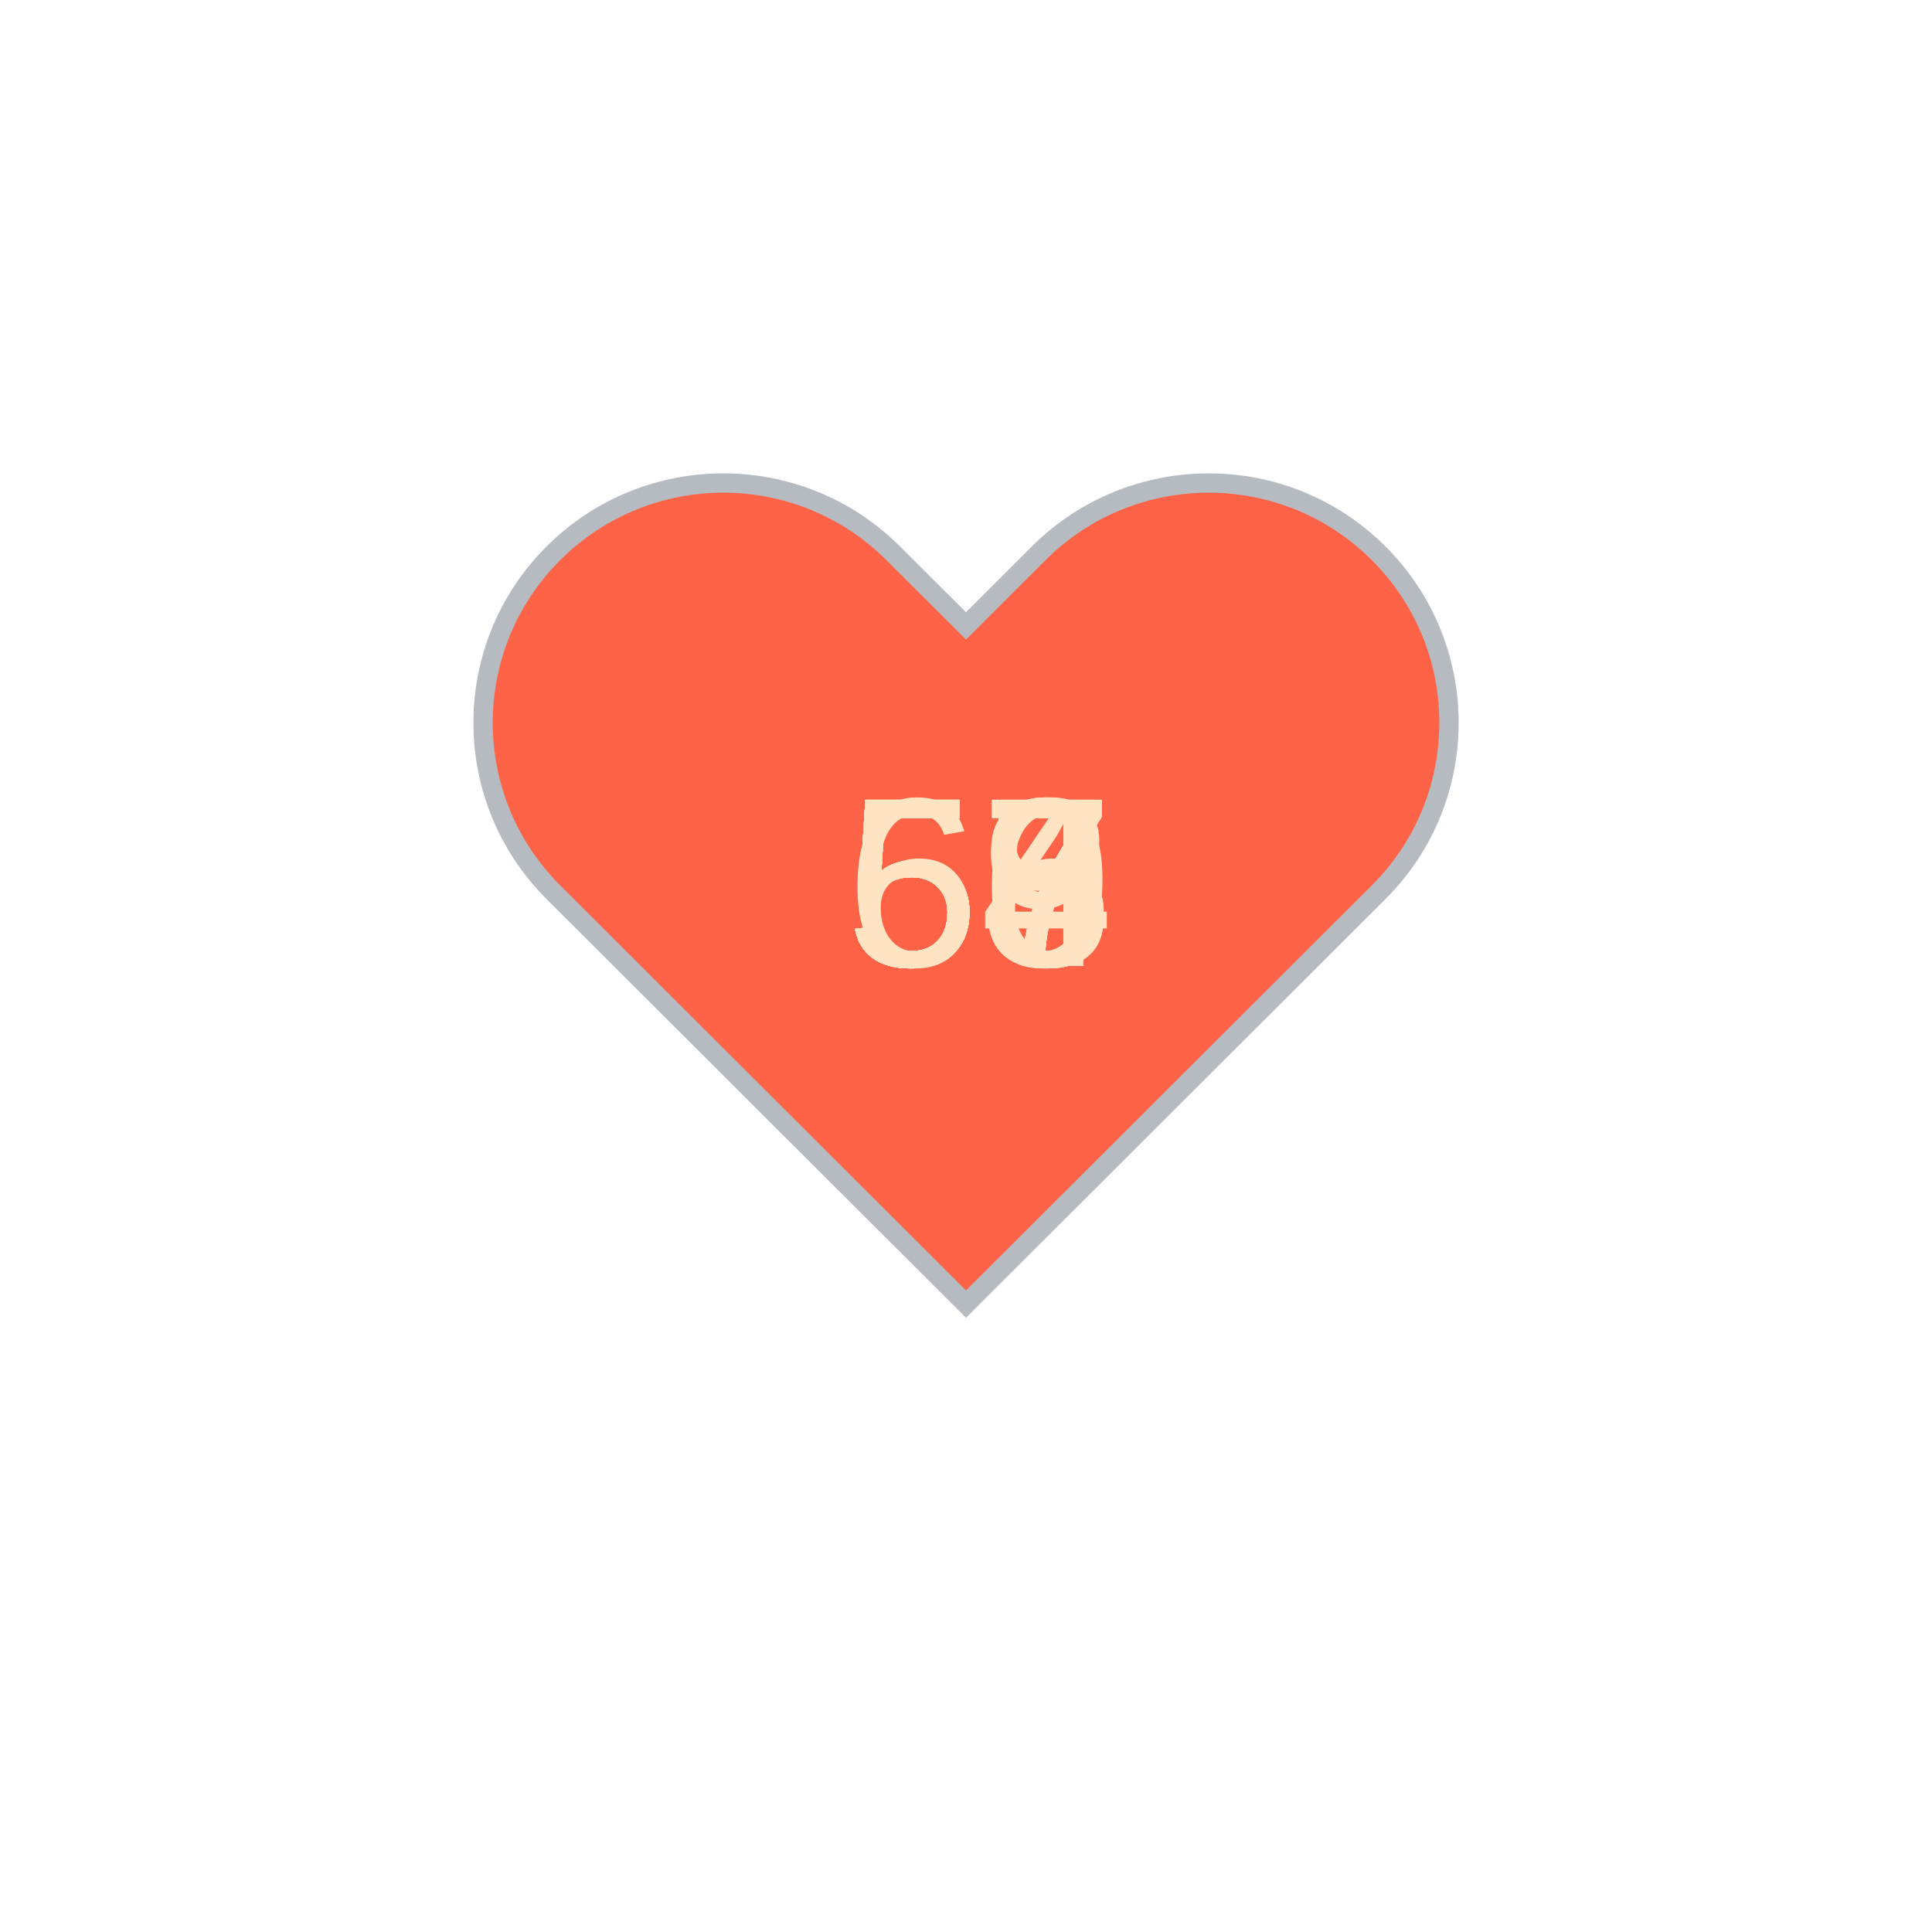
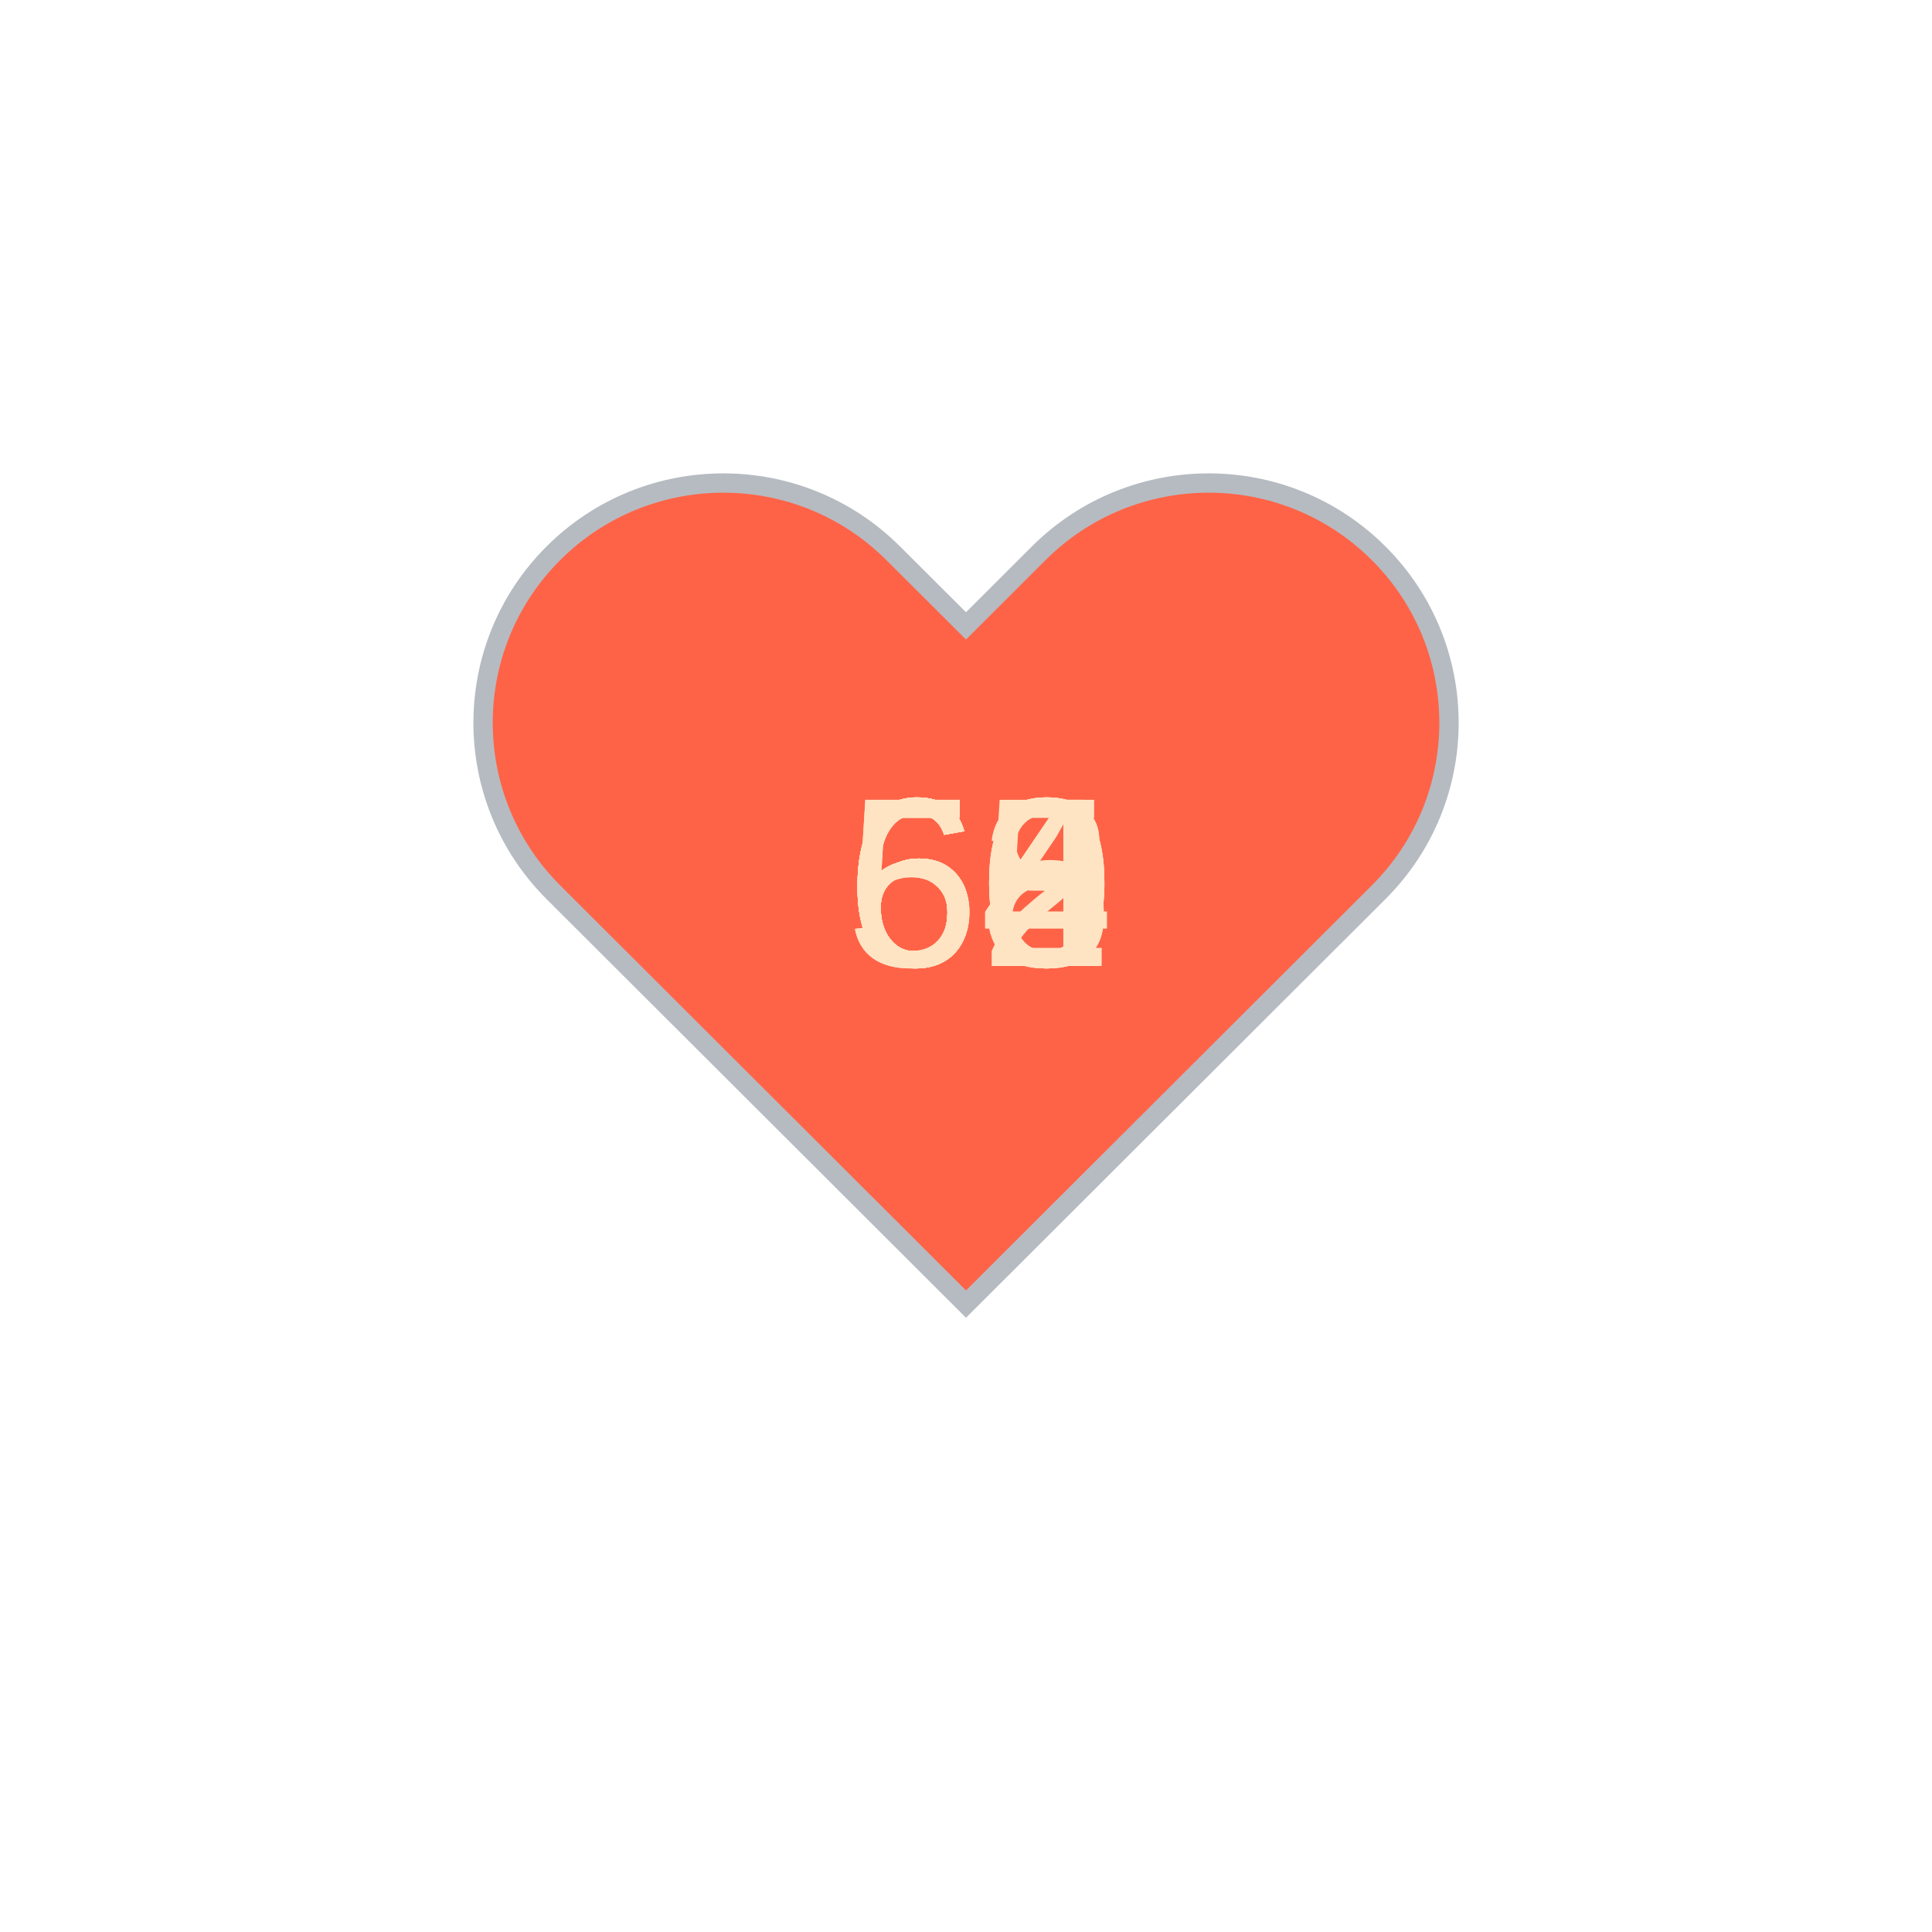
<svg xmlns="http://www.w3.org/2000/svg" baseProfile="full" height="150" version="1.1" viewBox="0,0,200,200" width="150">
  <defs />
  <g transform="translate(100 100)">
    <path d="M92.71,7.27L92.71,7.27c-9.71-9.69-25.46-9.69-35.18,0L50,14.79l-7.54-7.52C32.75-2.42,17-2.42,7.29,7.27v0 c-9.71,9.69-9.71,25.41,0,35.1L50,85l42.71-42.63C102.43,32.68,102.43,16.96,92.71,7.27z" fill="tomato" stroke="#B6BBC1" stroke-width="2" transform="translate(-50 -50)" />
    <animateTransform additive="sum" attributeName="transform" dur="1.2s" repeatCount="indefinite" type="scale" values="1; 1.5; 1.25; 1.5; 1.5; 1;" />
-     <text fill="bisque" style="font-size:25px; font-family:Arial" transform="translate(-12.5 0)">57<animate attributeName="visibility" dur="12.0s" keyTimes="0;0.1;0.2;0.3;0.4;0.5;0.6;0.7;0.8;0.9;1.0" repeatCount="indefinite" values="visible;hidden;hidden;hidden;hidden;hidden;hidden;hidden;hidden;hidden;hidden" />
+     <text fill="bisque" style="font-size:25px; font-family:Arial" transform="translate(-12.5 0)">58<animate attributeName="visibility" dur="12.0s" keyTimes="0;0.1;0.2;0.3;0.4;0.5;0.6;0.7;0.8;0.9;1.0" repeatCount="indefinite" values="visible;hidden;hidden;hidden;hidden;hidden;hidden;hidden;hidden;hidden;hidden" />
    </text>
-     <text fill="bisque" style="font-size:25px; font-family:Arial" transform="translate(-12.5 0)">57<animate attributeName="visibility" dur="12.0s" keyTimes="0;0.1;0.2;0.3;0.4;0.5;0.6;0.7;0.8;0.9;1.0" repeatCount="indefinite" values="hidden;visible;hidden;hidden;hidden;hidden;hidden;hidden;hidden;hidden;hidden" />
+     <text fill="bisque" style="font-size:25px; font-family:Arial" transform="translate(-12.5 0)">60<animate attributeName="visibility" dur="12.0s" keyTimes="0;0.1;0.2;0.3;0.4;0.5;0.6;0.7;0.8;0.9;1.0" repeatCount="indefinite" values="hidden;visible;hidden;hidden;hidden;hidden;hidden;hidden;hidden;hidden;hidden" />
    </text>
-     <text fill="bisque" style="font-size:25px; font-family:Arial" transform="translate(-12.5 0)">56<animate attributeName="visibility" dur="12.0s" keyTimes="0;0.1;0.2;0.3;0.4;0.5;0.6;0.7;0.8;0.9;1.0" repeatCount="indefinite" values="hidden;hidden;visible;hidden;hidden;hidden;hidden;hidden;hidden;hidden;hidden" />
+     <text fill="bisque" style="font-size:25px; font-family:Arial" transform="translate(-12.5 0)">63<animate attributeName="visibility" dur="12.0s" keyTimes="0;0.1;0.2;0.3;0.4;0.5;0.6;0.7;0.8;0.9;1.0" repeatCount="indefinite" values="hidden;hidden;visible;hidden;hidden;hidden;hidden;hidden;hidden;hidden;hidden" />
    </text>
-     <text fill="bisque" style="font-size:25px; font-family:Arial" transform="translate(-12.5 0)">57<animate attributeName="visibility" dur="12.0s" keyTimes="0;0.1;0.2;0.3;0.4;0.5;0.6;0.7;0.8;0.9;1.0" repeatCount="indefinite" values="hidden;hidden;hidden;visible;hidden;hidden;hidden;hidden;hidden;hidden;hidden" />
+     <text fill="bisque" style="font-size:25px; font-family:Arial" transform="translate(-12.5 0)">58<animate attributeName="visibility" dur="12.0s" keyTimes="0;0.1;0.2;0.3;0.4;0.5;0.6;0.7;0.8;0.9;1.0" repeatCount="indefinite" values="hidden;hidden;hidden;visible;hidden;hidden;hidden;hidden;hidden;hidden;hidden" />
    </text>
-     <text fill="bisque" style="font-size:25px; font-family:Arial" transform="translate(-12.5 0)">58<animate attributeName="visibility" dur="12.0s" keyTimes="0;0.1;0.2;0.3;0.4;0.5;0.6;0.7;0.8;0.9;1.0" repeatCount="indefinite" values="hidden;hidden;hidden;hidden;visible;hidden;hidden;hidden;hidden;hidden;hidden" />
+     <text fill="bisque" style="font-size:25px; font-family:Arial" transform="translate(-12.5 0)">60<animate attributeName="visibility" dur="12.0s" keyTimes="0;0.1;0.2;0.3;0.4;0.5;0.6;0.7;0.8;0.9;1.0" repeatCount="indefinite" values="hidden;hidden;hidden;hidden;visible;hidden;hidden;hidden;hidden;hidden;hidden" />
    </text>
-     <text fill="bisque" style="font-size:25px; font-family:Arial" transform="translate(-12.5 0)">59<animate attributeName="visibility" dur="12.0s" keyTimes="0;0.1;0.2;0.3;0.4;0.5;0.6;0.7;0.8;0.9;1.0" repeatCount="indefinite" values="hidden;hidden;hidden;hidden;hidden;visible;hidden;hidden;hidden;hidden;hidden" />
+     <text fill="bisque" style="font-size:25px; font-family:Arial" transform="translate(-12.5 0)">60<animate attributeName="visibility" dur="12.0s" keyTimes="0;0.1;0.2;0.3;0.4;0.5;0.6;0.7;0.8;0.9;1.0" repeatCount="indefinite" values="hidden;hidden;hidden;hidden;hidden;visible;hidden;hidden;hidden;hidden;hidden" />
    </text>
-     <text fill="bisque" style="font-size:25px; font-family:Arial" transform="translate(-12.5 0)">67<animate attributeName="visibility" dur="12.0s" keyTimes="0;0.1;0.2;0.3;0.4;0.5;0.6;0.7;0.8;0.9;1.0" repeatCount="indefinite" values="hidden;hidden;hidden;hidden;hidden;hidden;visible;hidden;hidden;hidden;hidden" />
+     <text fill="bisque" style="font-size:25px; font-family:Arial" transform="translate(-12.5 0)">65<animate attributeName="visibility" dur="12.0s" keyTimes="0;0.1;0.2;0.3;0.4;0.5;0.6;0.7;0.8;0.9;1.0" repeatCount="indefinite" values="hidden;hidden;hidden;hidden;hidden;hidden;visible;hidden;hidden;hidden;hidden" />
    </text>
-     <text fill="bisque" style="font-size:25px; font-family:Arial" transform="translate(-12.5 0)">55<animate attributeName="visibility" dur="12.0s" keyTimes="0;0.1;0.2;0.3;0.4;0.5;0.6;0.7;0.8;0.9;1.0" repeatCount="indefinite" values="hidden;hidden;hidden;hidden;hidden;hidden;hidden;visible;hidden;hidden;hidden" />
+     <text fill="bisque" style="font-size:25px; font-family:Arial" transform="translate(-12.5 0)">64<animate attributeName="visibility" dur="12.0s" keyTimes="0;0.1;0.2;0.3;0.4;0.5;0.6;0.7;0.8;0.9;1.0" repeatCount="indefinite" values="hidden;hidden;hidden;hidden;hidden;hidden;hidden;visible;hidden;hidden;hidden" />
    </text>
-     <text fill="bisque" style="font-size:25px; font-family:Arial" transform="translate(-12.5 0)">53<animate attributeName="visibility" dur="12.0s" keyTimes="0;0.1;0.2;0.3;0.4;0.5;0.6;0.7;0.8;0.9;1.0" repeatCount="indefinite" values="hidden;hidden;hidden;hidden;hidden;hidden;hidden;hidden;visible;hidden;hidden" />
+     <text fill="bisque" style="font-size:25px; font-family:Arial" transform="translate(-12.5 0)">64<animate attributeName="visibility" dur="12.0s" keyTimes="0;0.1;0.2;0.3;0.4;0.5;0.6;0.7;0.8;0.9;1.0" repeatCount="indefinite" values="hidden;hidden;hidden;hidden;hidden;hidden;hidden;hidden;visible;hidden;hidden" />
    </text>
-     <text fill="bisque" style="font-size:25px; font-family:Arial" transform="translate(-12.5 0)">54<animate attributeName="visibility" dur="12.0s" keyTimes="0;0.1;0.2;0.3;0.4;0.5;0.6;0.7;0.8;0.9;1.0" repeatCount="indefinite" values="hidden;hidden;hidden;hidden;hidden;hidden;hidden;hidden;hidden;visible;hidden" />
+     <text fill="bisque" style="font-size:25px; font-family:Arial" transform="translate(-12.5 0)">62<animate attributeName="visibility" dur="12.0s" keyTimes="0;0.1;0.2;0.3;0.4;0.5;0.6;0.7;0.8;0.9;1.0" repeatCount="indefinite" values="hidden;hidden;hidden;hidden;hidden;hidden;hidden;hidden;hidden;visible;hidden" />
    </text>
  </g>
</svg>
